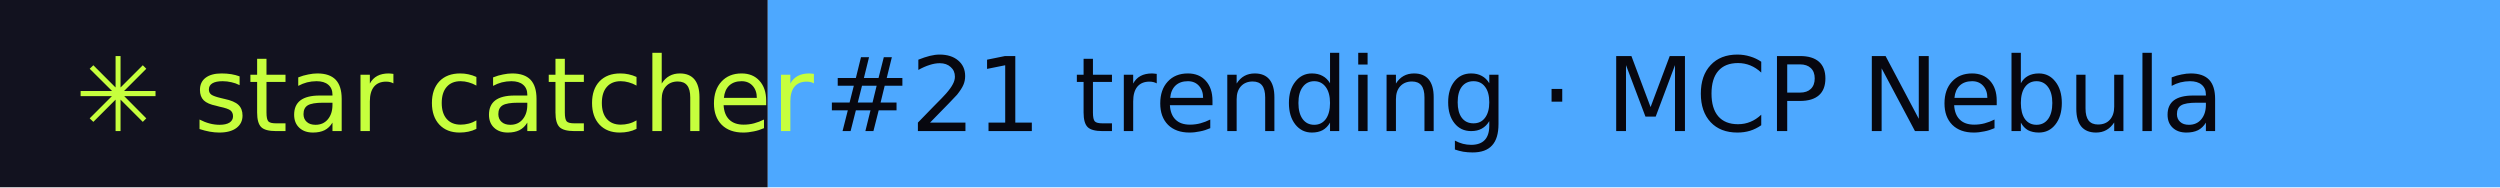
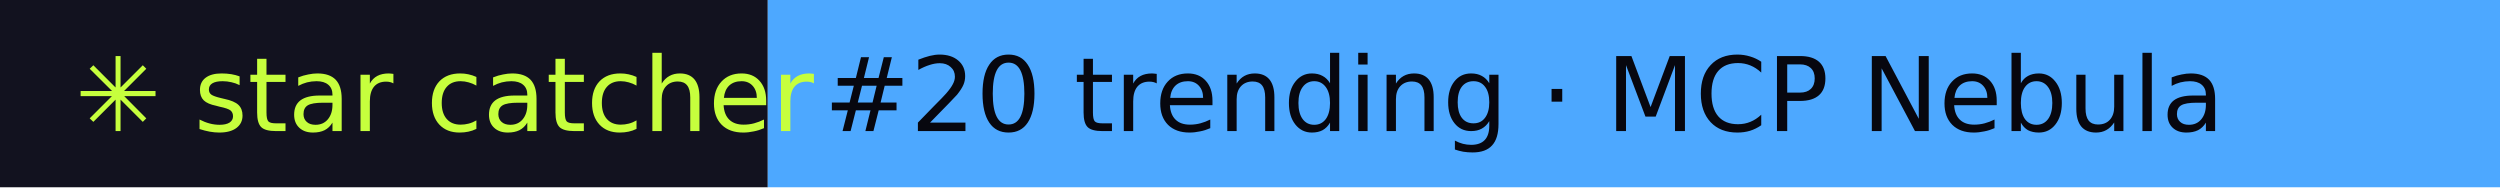
- <svg xmlns="http://www.w3.org/2000/svg" width="267" height="20" role="img" aria-label="star catcher: #21 trending · MCP Nebula">
+ <svg xmlns="http://www.w3.org/2000/svg" width="267" height="20" role="img" aria-label="star catcher: #20 trending · MCP Nebula">
  <rect width="82" height="20" fill="#12121F" />
  <rect x="82" width="185" height="20" fill="#4DA8FF" />
  <g font-family="Verdana,DejaVu Sans,sans-serif" font-size="11">
    <text x="8" y="14" fill="#C6FF3D">✳ star catcher</text>
-     <text x="88" y="14" fill="#07070F">#21 trending · MCP Nebula</text>
+     <text x="88" y="14" fill="#07070F">#20 trending · MCP Nebula</text>
  </g>
</svg>
